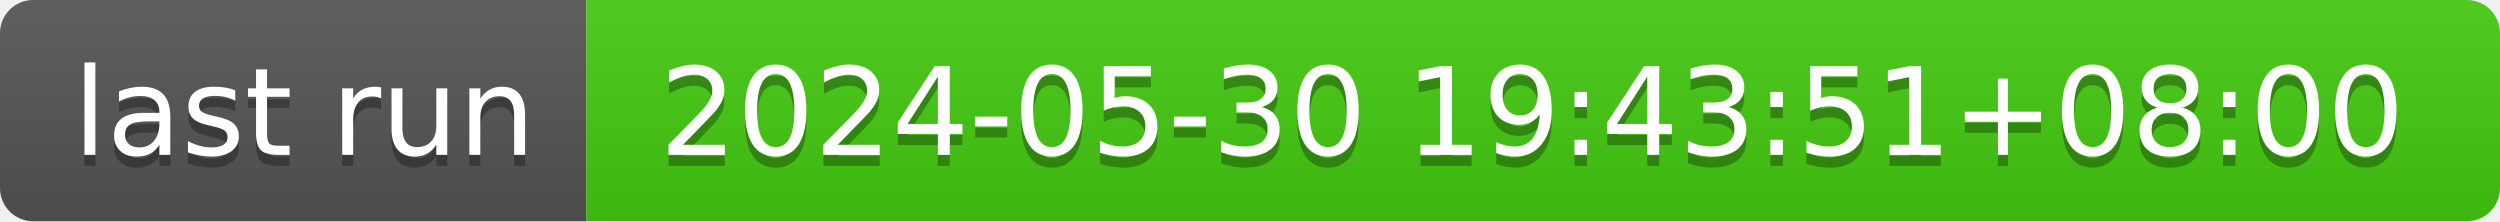
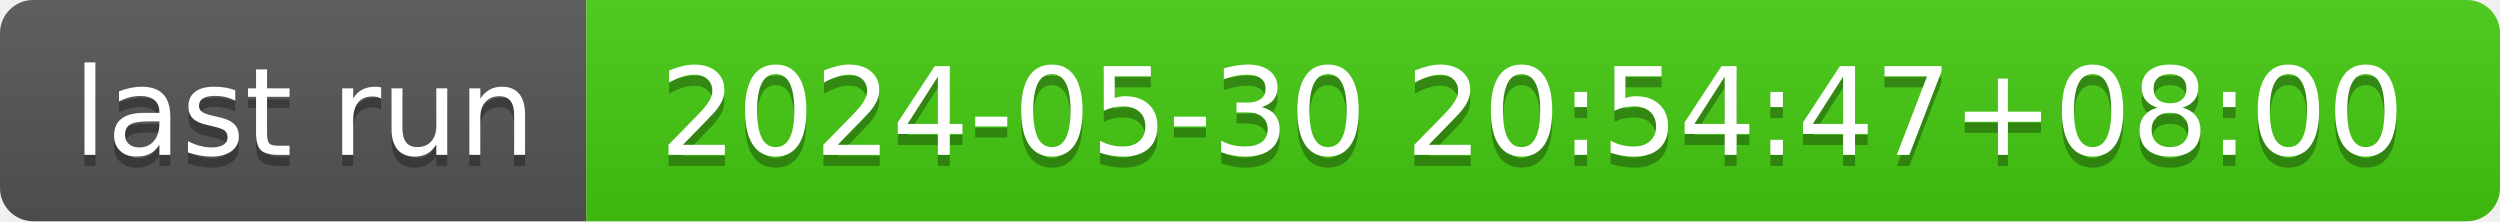
- <svg xmlns="http://www.w3.org/2000/svg" width="226" height="20" role="img" aria-label="last run: 2024-05-30 19:43:51+08:00">
+ <svg xmlns="http://www.w3.org/2000/svg" width="226" height="20" role="img" aria-label="last run: 2024-05-30 20:54:47+08:00">
  <linearGradient id="s" x2="0" y2="100%">
    <stop offset="0" stop-color="#bbb" stop-opacity=".1" />
    <stop offset="1" stop-opacity=".1" />
  </linearGradient>
  <clipPath id="r">
    <rect width="226" height="20" rx="3" fill="#fff" />
  </clipPath>
  <g clip-path="url(#r)">
    <rect width="53" height="20" fill="#555" />
    <rect x="53" width="173" height="20" fill="#4c1" />
    <rect width="226" height="20" fill="url(#s)" />
  </g>
  <g fill="#fff" text-anchor="middle" font-family="Verdana,Geneva,DejaVu Sans,sans-serif" text-rendering="geometricPrecision" font-size="110">
    <text aria-hidden="true" x="275" y="150" fill="#010101" fill-opacity=".3" transform="scale(.1)" textLength="430">last run</text>
    <text x="275" y="140" transform="scale(.1)" fill="#fff" textLength="430">last run</text>
-     <text aria-hidden="true" x="1385" y="150" fill="#010101" fill-opacity=".3" transform="scale(.1)" textLength="1630">2024-05-30 19:43:51+08:00</text>
-     <text x="1385" y="140" transform="scale(.1)" fill="#fff" textLength="1630">2024-05-30 19:43:51+08:00</text>
+     <text aria-hidden="true" x="1385" y="150" fill="#010101" fill-opacity=".3" transform="scale(.1)" textLength="1630">2024-05-30 20:54:47+08:00</text>
+     <text x="1385" y="140" transform="scale(.1)" fill="#fff" textLength="1630">2024-05-30 20:54:47+08:00</text>
  </g>
</svg>
